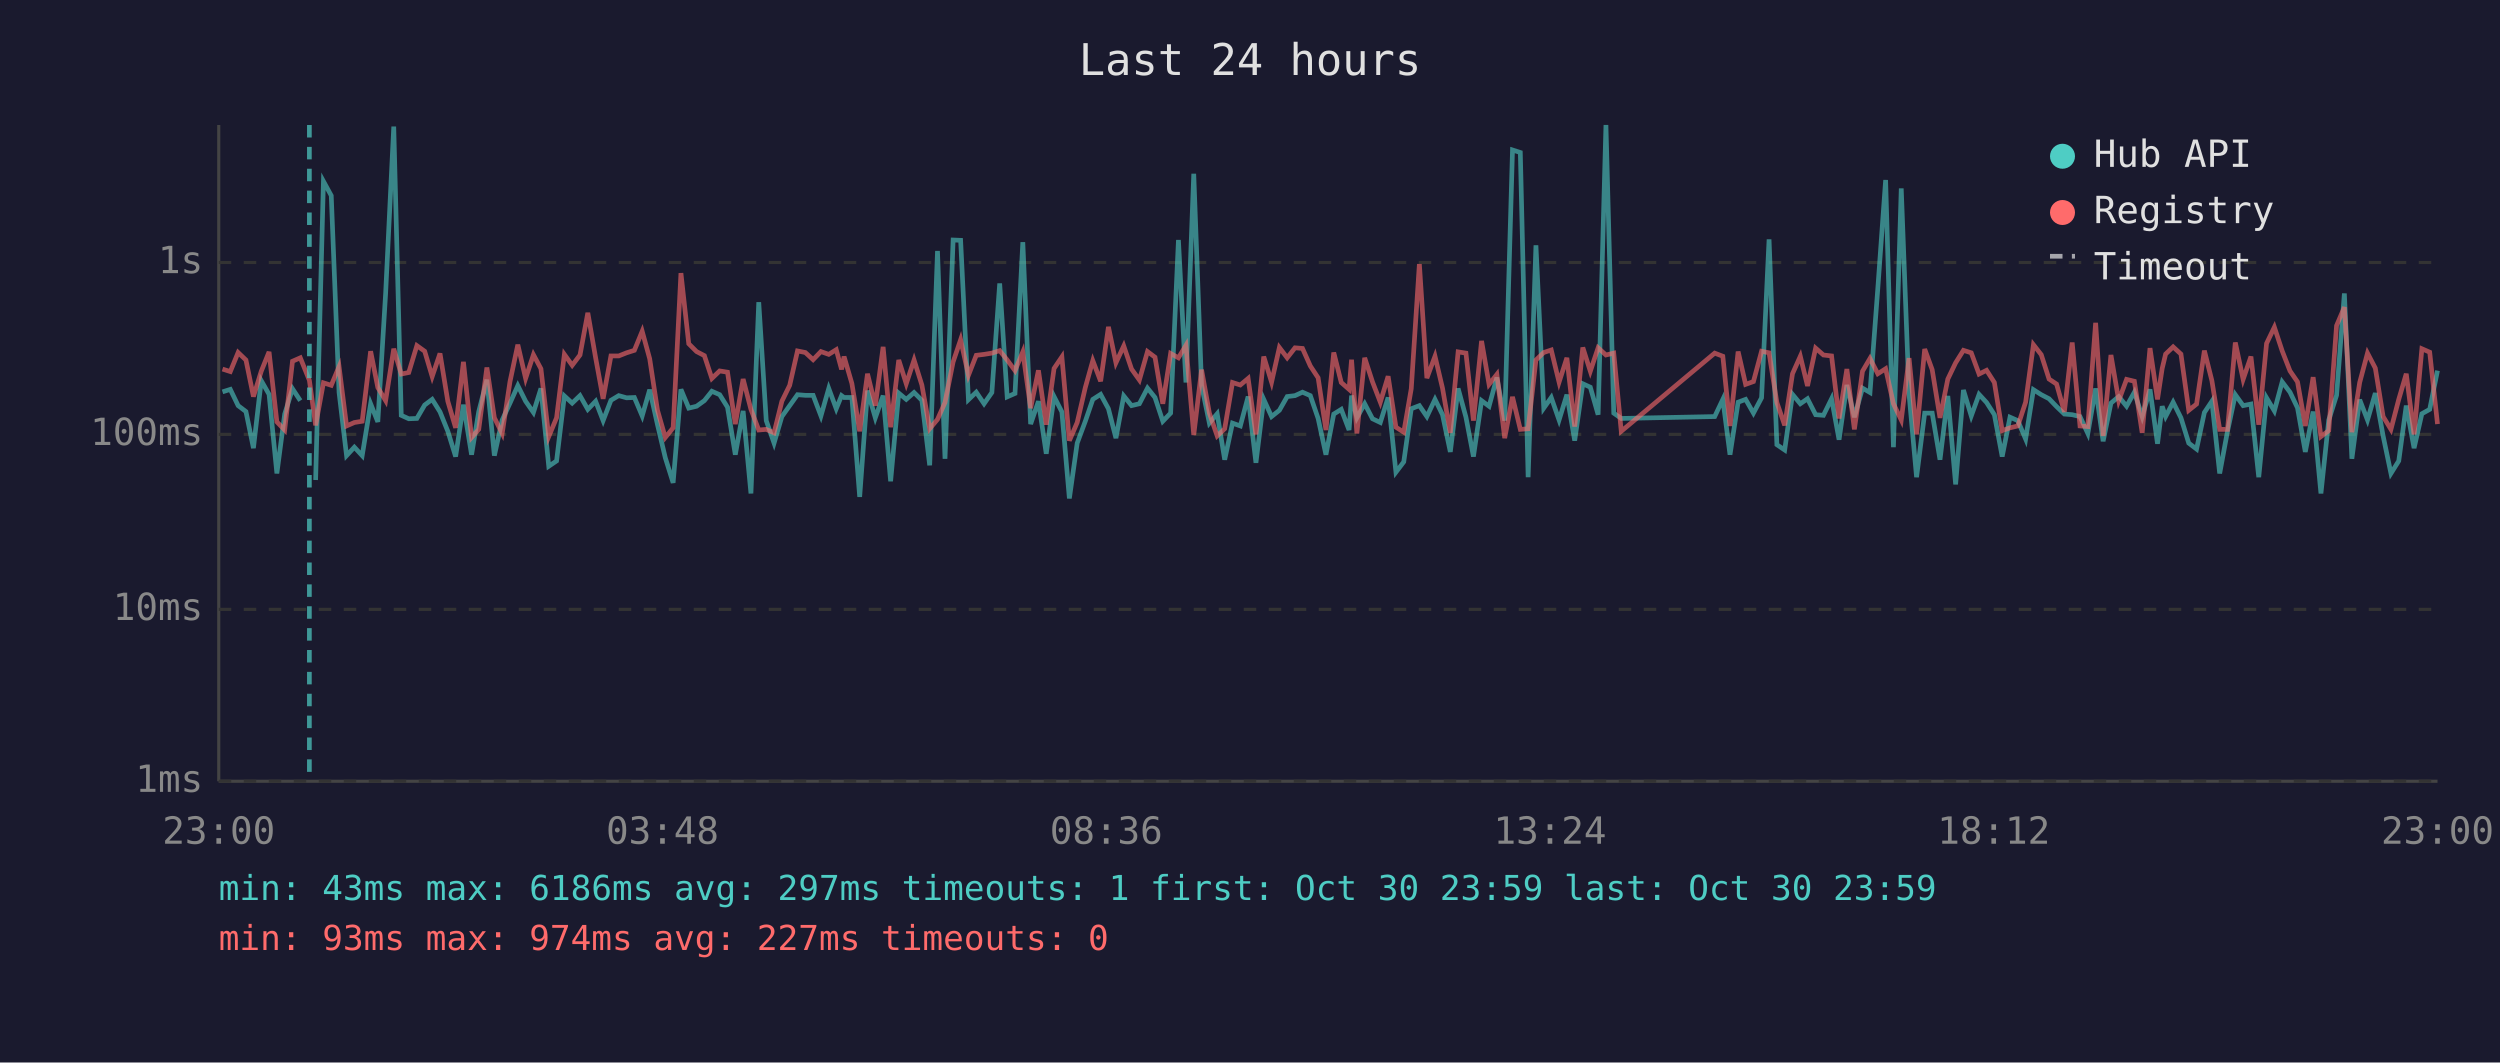
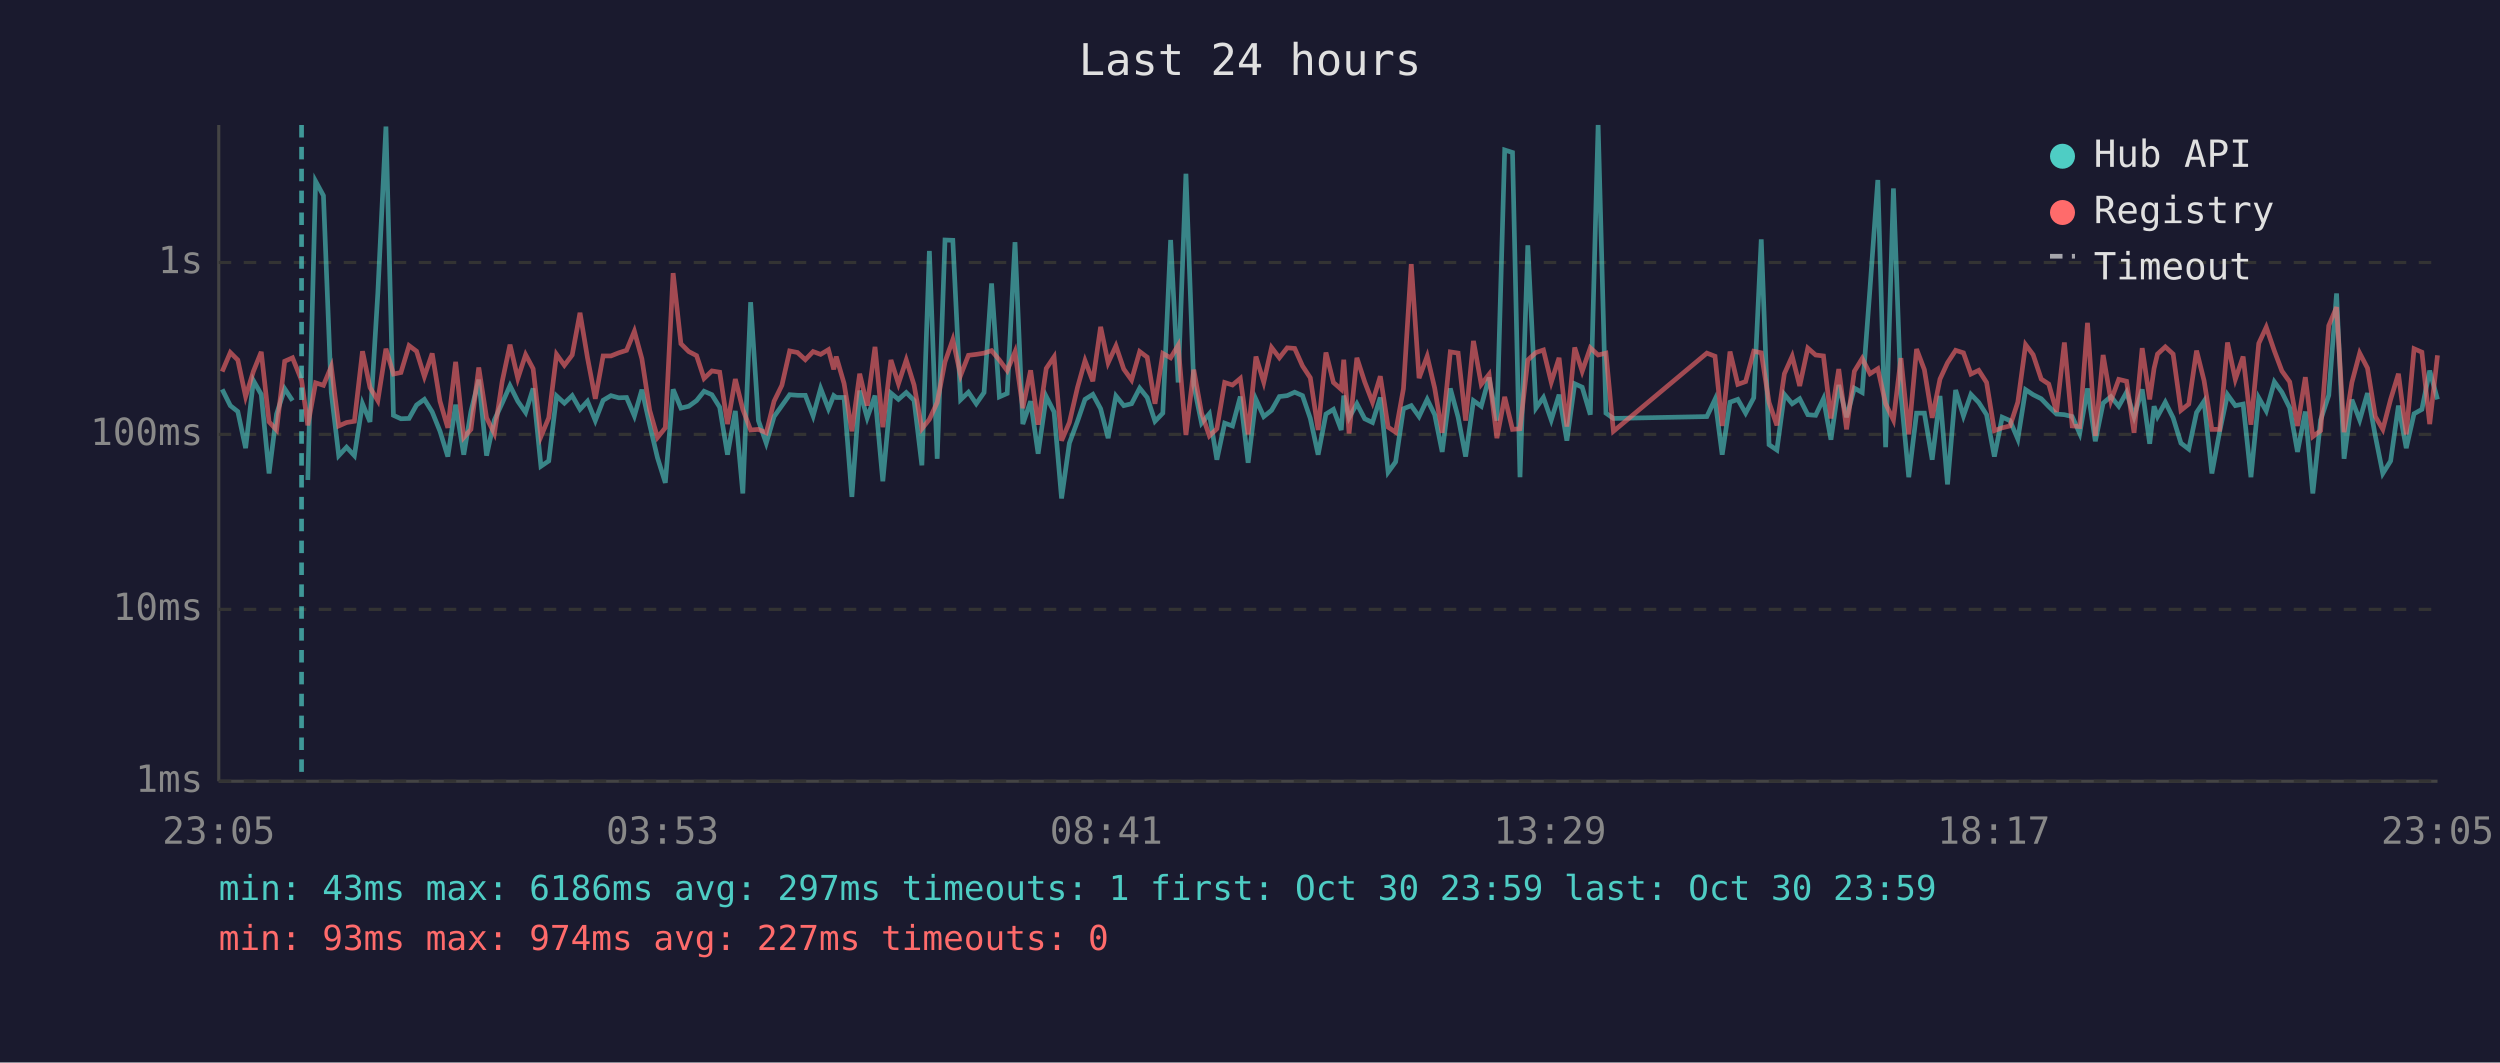
<svg xmlns="http://www.w3.org/2000/svg" viewBox="0 0 800 340" font-family="monospace" font-size="12">
  <rect width="800" height="340" fill="#1a1a2e" />
  <text x="400" y="24" fill="#e0e0e0" font-size="14" text-anchor="middle">Last 24 hours</text>
  <line x1="70" y1="40" x2="70" y2="250" stroke="#444" stroke-width="1" />
  <line x1="70" y1="250" x2="780" y2="250" stroke="#444" stroke-width="1" />
  <line x1="70" y1="250" x2="780" y2="250" stroke="#333" stroke-width="1" stroke-dasharray="4" />
  <text x="65" y="250" fill="#888" text-anchor="end" dominant-baseline="middle">1ms</text>
  <line x1="70" y1="195" x2="780" y2="195" stroke="#333" stroke-width="1" stroke-dasharray="4" />
  <text x="65" y="195" fill="#888" text-anchor="end" dominant-baseline="middle">10ms</text>
  <line x1="70" y1="139" x2="780" y2="139" stroke="#333" stroke-width="1" stroke-dasharray="4" />
  <text x="65" y="139" fill="#888" text-anchor="end" dominant-baseline="middle">100ms</text>
  <line x1="70" y1="84" x2="780" y2="84" stroke="#333" stroke-width="1" stroke-dasharray="4" />
  <text x="65" y="84" fill="#888" text-anchor="end" dominant-baseline="middle">1s</text>
-   <text x="70" y="270" fill="#888" text-anchor="middle">23:00</text>
-   <text x="212" y="270" fill="#888" text-anchor="middle">03:48</text>
-   <text x="354" y="270" fill="#888" text-anchor="middle">08:36</text>
-   <text x="496" y="270" fill="#888" text-anchor="middle">13:24</text>
-   <text x="638" y="270" fill="#888" text-anchor="middle">18:12</text>
-   <text x="780" y="270" fill="#888" text-anchor="middle">23:00</text>
-   <polyline points="71.2,125.4 73.7,124.6 76.2,129.8 78.7,131.7 81.1,143.4 83.6,121.8 86.1,126.2 88.6,151.5 91.1,132.5 93.6,124.4 96.1,128.2" fill="none" stroke="#4ecdc4" stroke-width="1.5" opacity="0.6" />
-   <polyline points="101.0,153.6 103.5,58.0 106.0,62.6 108.5,125.6 110.9,145.8 113.4,143.1 115.9,145.8 118.6,129.2 120.9,135.0 123.4,93.9 126.0,40.5 128.4,132.9 130.8,134.0 133.4,133.9 135.9,129.6 138.3,127.8 140.8,131.8 143.3,138.0 145.8,146.1 148.3,129.5 150.9,145.5 153.2,131.7 155.8,121.5 158.2,145.8 160.7,134.4 163.2,129.0 165.7,123.4 168.2,128.4 170.7,132.0 173.1,124.3 175.6,149.2 178.1,147.5 180.6,126.7 183.1,129.0 185.6,126.6 188.1,131.0 190.6,128.4 193.0,134.6 195.5,128.1 198.0,126.6 200.5,127.3 203.0,127.2 205.5,133.1 207.9,124.7 210.4,135.9 212.9,146.5 215.4,154.5 217.9,124.6 220.4,130.6 222.9,130.0 225.4,128.2 227.8,125.2 230.3,126.3 232.8,130.3 235.3,145.5 237.8,131.5 240.3,157.9 242.8,96.7 245.2,134.6 247.7,141.8 250.2,133.3 252.7,129.8 255.2,126.3 257.7,126.5 260.2,126.5 262.7,133.1 265.2,124.3 267.6,130.8 269.3,126.6 270.1,127.2 272.6,127.2 275.1,159.0 277.6,125.0 280.1,133.7 282.6,126.6 285.0,154.0 287.6,125.8 290.0,127.8 292.5,125.6 295.0,128.1 297.5,148.9 300.0,80.3 302.4,146.8 305.0,76.8 307.4,76.9 309.9,127.9 312.4,125.5 314.9,129.2 317.4,125.6 319.9,90.7 322.3,127.0 324.8,125.9 327.3,77.5 329.8,135.7 332.3,128.4 334.8,145.2 337.3,126.9 339.8,131.8 342.2,159.5 344.7,141.8 347.3,134.8 349.7,127.8 352.2,126.2 354.7,130.8 357.1,140.2 359.6,126.7 362.1,129.8 364.6,129.2 367.2,124.2 369.6,127.2 372.1,134.8 374.6,132.2 377.1,76.8 379.5,122.4 382.0,55.6 384.5,123.3 387.0,135.4 389.5,132.4 391.9,147.1 394.4,135.4 396.9,136.3 399.4,126.9 401.9,148.1 404.4,127.8 406.9,133.3 409.4,131.3 411.9,126.9 414.4,126.6 416.8,125.5 419.3,126.6 421.8,133.9 424.3,145.5 426.8,132.5 429.2,131.0 431.7,137.6 432.5,126.6 434.2,133.7 436.7,129.2 439.2,134.0 441.7,135.2 444.2,127.2 446.7,151.1 449.2,147.8 451.6,130.8 454.2,129.8 456.6,133.3 459.2,127.8 461.6,132.7 464.1,144.6 466.6,124.3 469.1,133.5 471.5,146.1 474.1,128.2 476.5,130.0 479.0,120.8 481.5,134.6 484.0,48.0 486.5,48.8 489.0,152.7 491.5,78.5 494.0,130.6 496.4,127.2 498.9,134.4 501.4,126.3 503.9,141.0 506.5,122.8 508.9,123.9 511.4,132.7 513.9,40.0 516.4,132.2 518.8,133.9 548.7,133.3 551.3,127.8 553.6,145.5 556.2,128.7 558.6,127.8 561.1,132.2 563.7,127.3 566.1,76.6 568.6,142.3 571.1,144.0 573.6,126.2 576.1,129.2 578.4,127.6 581.0,132.7 583.5,132.9 586.1,127.6 588.5,140.7 591.0,123.2 593.4,133.5 596.0,124.2 598.4,125.6 600.9,92.3 603.4,57.6 605.9,143.1 608.4,60.3 610.9,126.2 613.3,152.7 615.9,132.2 618.3,132.2 620.8,147.1 623.3,126.7 625.8,155.0 628.3,124.8 630.8,133.1 633.3,126.2 635.7,128.8 638.2,132.7 640.7,146.1 643.2,133.5 645.7,134.6 648.2,140.5 650.7,124.7 653.2,126.3 655.7,127.6 658.1,130.1 660.6,132.5 663.1,132.7 665.6,133.3 668.1,138.7 670.6,124.3 673.0,141.2 675.5,129.0 678.0,126.9 680.5,130.0 683.0,125.5 685.5,133.3 688.0,124.6 690.4,142.0 691.9,130.0 693.0,133.3 695.4,128.7 697.9,133.7 700.4,141.8 702.9,143.7 705.4,132.0 707.8,128.4 710.3,151.5 712.8,138.0 715.3,126.3 717.8,129.8 720.3,129.3 722.8,152.7 725.3,127.3 727.8,131.5 730.3,122.2 732.8,125.5 735.2,130.5 737.7,144.6 740.2,131.7 742.7,157.9 745.2,134.4 747.7,126.5 750.2,93.9 752.6,146.8 755.1,127.9 757.6,134.4 760.1,125.8 762.6,139.5 765.1,151.5 767.6,147.5 770.0,129.8 772.5,143.4 775.0,132.4 777.5,131.0 780.0,118.6" fill="none" stroke="#4ecdc4" stroke-width="1.5" opacity="0.6" />
-   <polyline points="71.2,118.1 73.7,118.9 76.2,112.8 78.7,115.2 81.1,126.9 83.6,118.8 86.1,112.6 88.6,135.0 91.1,137.6 93.6,115.6 96.1,114.5 99.0,121.7 101.0,136.1 103.5,122.5 106.0,123.3 108.5,117.3 110.9,136.3 113.4,135.2 115.9,134.8 118.6,112.4 120.9,124.0 123.4,128.2 126.0,111.6 128.4,119.7 130.8,119.2 133.4,110.6 135.9,112.4 138.3,120.5 140.8,113.1 143.3,128.4 145.8,136.9 148.3,115.8 150.9,140.0 153.2,137.4 155.8,117.6 158.2,133.7 160.7,138.7 163.2,122.1 165.7,110.3 168.2,121.1 170.7,113.5 173.1,118.0 175.6,139.7 178.1,133.7 180.6,113.4 183.1,116.9 185.6,113.6 188.1,100.1 190.6,114.5 193.0,127.6 195.5,113.9 198.0,113.9 200.5,112.9 203.0,112.1 205.5,106.0 207.9,114.8 210.4,131.3 212.9,140.0 215.4,136.9 217.9,87.4 220.4,110.0 222.9,112.5 225.4,113.8 227.8,121.1 230.3,118.7 232.8,119.1 235.3,135.7 237.8,121.3 240.3,131.0 242.8,137.6 245.2,137.4 247.7,138.5 250.2,128.4 252.7,123.3 255.2,112.3 257.7,112.8 260.2,115.1 262.7,112.5 265.2,113.4 267.6,111.9 269.3,118.2 270.1,114.1 272.6,122.7 275.1,138.0 277.6,119.6 280.1,129.8 282.6,111.0 285.0,136.7 287.6,115.2 290.0,122.8 292.5,115.2 295.0,123.2 297.5,137.2 300.0,134.2 302.4,128.8 305.0,115.8 307.4,108.7 309.9,120.1 312.4,113.7 314.9,113.4 317.4,113.0 319.9,112.2 322.3,115.2 324.8,118.6 327.3,112.6 329.8,130.6 332.3,118.5 334.8,135.9 337.3,117.9 339.8,114.2 342.2,141.0 344.7,135.2 347.3,124.0 349.7,115.4 352.2,122.0 354.7,104.6 357.1,116.1 359.6,110.7 362.1,118.1 364.6,121.6 367.2,112.5 369.6,114.3 372.1,129.2 374.6,113.1 377.1,114.5 379.5,110.5 382.0,139.2 384.5,118.3 387.0,132.2 389.5,139.5 391.9,137.2 394.4,122.4 396.9,123.2 399.4,121.1 401.9,139.0 404.4,114.1 406.9,122.3 409.4,111.2 411.9,114.5 414.4,111.3 416.8,111.5 419.3,117.1 421.8,120.9 424.3,137.6 426.8,112.8 429.2,122.4 431.7,124.6 432.5,115.1 434.2,138.7 436.7,114.5 439.2,122.2 441.7,128.7 444.2,120.4 446.7,136.7 449.2,138.3 451.6,124.4 454.2,84.5 456.6,121.0 459.2,114.0 461.6,124.2 464.1,138.5 466.6,112.6 469.1,113.0 471.5,134.6 474.1,109.1 476.5,123.0 479.0,119.8 481.5,140.2 484.0,127.0 486.5,137.4 489.0,137.2 491.5,115.2 494.0,112.8 496.4,112.0 498.9,122.3 501.4,114.5 503.9,136.5 506.5,111.2 508.9,118.8 511.4,111.3 513.9,113.6 516.4,113.0 518.8,138.0 548.7,113.0 551.3,114.0 553.6,136.3 556.2,112.5 558.6,123.0 561.1,122.1 563.7,112.4 566.1,112.9 568.6,128.8 571.1,136.1 573.6,119.6 576.1,114.0 578.4,123.5 581.0,111.4 583.5,113.6 586.1,113.9 588.5,133.9 591.0,118.1 593.4,137.4 596.0,118.8 598.4,114.7 600.9,119.6 603.4,118.0 605.9,129.2 608.4,134.4 610.9,114.6 613.3,139.0 615.9,111.7 618.3,118.3 620.8,133.7 623.3,121.3 625.8,116.1 628.3,112.1 630.8,112.9 633.3,119.7 635.7,118.5 638.2,122.4 640.7,137.8 643.2,136.9 645.7,136.3 648.2,128.7 650.7,110.3 653.2,113.5 655.7,121.3 658.1,122.9 660.6,131.8 663.1,109.6 665.6,136.3 668.1,136.5 670.6,103.3 673.0,139.5 675.5,113.6 678.0,128.2 680.5,121.4 683.0,122.0 685.5,138.5 688.0,111.4 690.4,127.8 691.9,117.9 693.0,113.3 695.4,111.0 697.9,113.3 700.4,131.3 702.9,129.3 705.4,112.2 707.8,121.8 710.3,137.4 712.8,137.4 715.3,109.6 717.8,121.4 720.3,114.1 722.8,135.9 725.3,109.9 727.8,104.7 730.3,112.3 732.8,118.7 735.2,122.2 737.7,136.3 740.2,120.7 742.7,139.7 745.2,137.8 747.7,104.2 750.2,98.3 752.6,138.3 755.1,122.4 757.6,113.0 760.1,117.8 762.6,133.3 765.1,137.4 767.6,127.8 770.0,119.6 772.5,139.0 775.0,111.6 777.5,112.7 780.0,135.7" fill="none" stroke="#ff6b6b" stroke-width="1.5" opacity="0.6" />
-   <line x1="99.0" y1="40" x2="99.0" y2="250" stroke="#4ecdc4" stroke-width="1.5" stroke-dasharray="4,3" opacity="0.7" />
+   <text x="70" y="270" fill="#888" text-anchor="middle">23:05</text>
+   <text x="212" y="270" fill="#888" text-anchor="middle">03:53</text>
+   <text x="354" y="270" fill="#888" text-anchor="middle">08:41</text>
+   <text x="496" y="270" fill="#888" text-anchor="middle">13:29</text>
+   <text x="638" y="270" fill="#888" text-anchor="middle">18:17</text>
+   <text x="780" y="270" fill="#888" text-anchor="middle">23:05</text>
+   <polyline points="71.1,124.6 73.7,129.8 76.1,131.7 78.6,143.4 81.1,121.8 83.6,126.2 86.1,151.5 88.5,132.5 91.1,124.4 93.6,128.2" fill="none" stroke="#4ecdc4" stroke-width="1.5" opacity="0.6" />
+   <polyline points="98.5,153.6 101.0,58.0 103.5,62.6 106.0,125.6 108.4,145.8 110.9,143.1 113.4,145.8 116.0,129.2 118.4,135.0 120.9,93.9 123.5,40.5 125.9,132.9 128.3,134.0 130.9,133.9 133.3,129.6 135.8,127.8 138.3,131.8 140.8,138.0 143.3,146.1 145.8,129.5 148.4,145.5 150.7,131.7 153.2,121.5 155.7,145.8 158.2,134.4 160.7,129.0 163.2,123.4 165.7,128.4 168.2,132.0 170.6,124.3 173.1,149.2 175.6,147.5 178.1,126.7 180.6,129.0 183.1,126.6 185.6,131.0 188.0,128.4 190.5,134.6 193.0,128.1 195.5,126.6 198.0,127.3 200.5,127.2 203.0,133.1 205.4,124.7 207.9,135.9 210.4,146.5 212.9,154.5 215.4,124.6 217.9,130.6 220.4,130.0 222.9,128.2 225.3,125.2 227.8,126.3 230.3,130.3 232.8,145.5 235.3,131.5 237.7,157.9 240.2,96.7 242.7,134.6 245.2,141.8 247.7,133.3 250.2,129.8 252.7,126.3 255.2,126.5 257.7,126.5 260.2,133.1 262.6,124.3 265.1,130.8 266.8,126.6 267.6,127.2 270.1,127.2 272.6,159.0 275.1,125.0 277.5,133.7 280.0,126.6 282.5,154.0 285.1,125.8 287.5,127.8 290.0,125.6 292.5,128.1 295.0,148.9 297.4,80.3 299.9,146.8 302.4,76.8 304.9,76.9 307.4,127.9 309.9,125.5 312.4,129.2 314.9,125.6 317.3,90.7 319.8,127.0 322.3,125.9 324.8,77.5 327.3,135.7 329.8,128.4 332.2,145.2 334.8,126.9 337.3,131.8 339.7,159.5 342.2,141.8 344.8,134.8 347.2,127.8 349.7,126.2 352.2,130.8 354.6,140.2 357.1,126.7 359.6,129.8 362.1,129.2 364.7,124.2 367.1,127.2 369.6,134.8 372.1,132.2 374.6,76.8 377.0,122.4 379.5,55.6 382.0,123.3 384.5,135.4 387.0,132.4 389.4,147.1 391.9,135.4 394.4,136.3 396.9,126.9 399.4,148.1 401.9,127.8 404.4,133.3 406.9,131.3 409.4,126.9 411.9,126.6 414.3,125.5 416.8,126.6 419.3,133.9 421.8,145.5 424.3,132.5 426.7,131.0 429.2,137.6 430.0,126.6 431.7,133.7 434.2,129.2 436.7,134.0 439.2,135.2 441.7,127.2 444.2,151.1 446.6,147.8 449.1,130.8 451.6,129.8 454.1,133.3 456.7,127.8 459.1,132.7 461.5,144.6 464.1,124.3 466.6,133.5 469.0,146.1 471.5,128.2 474.0,130.0 476.5,120.8 479.0,134.6 481.5,48.0 484.0,48.8 486.4,152.7 488.9,78.5 491.5,130.6 493.9,127.2 496.4,134.4 498.9,126.3 501.4,141.0 503.9,122.8 506.3,123.9 508.9,132.7 511.4,40.0 513.9,132.2 516.3,133.9 546.2,133.3 548.8,127.8 551.1,145.5 553.6,128.7 556.1,127.8 558.6,132.2 561.2,127.3 563.6,76.6 566.1,142.3 568.6,144.0 571.0,126.2 573.5,129.2 575.9,127.6 578.5,132.7 581.0,132.9 583.5,127.6 585.9,140.7 588.4,123.2 590.9,133.5 593.4,124.2 595.9,125.6 598.4,92.3 600.9,57.6 603.4,143.1 605.9,60.3 608.3,126.2 610.8,152.7 613.3,132.2 615.8,132.2 618.3,147.1 620.8,126.7 623.2,155.0 625.8,124.8 628.3,133.1 630.7,126.2 633.2,128.8 635.7,132.7 638.2,146.1 640.7,133.5 643.2,134.6 645.7,140.5 648.2,124.7 650.6,126.3 653.2,127.6 655.6,130.1 658.1,132.5 660.6,132.7 663.1,133.3 665.5,138.7 668.0,124.3 670.5,141.2 673.0,129.0 675.5,126.9 678.0,130.0 680.5,125.5 682.9,133.3 685.5,124.6 687.9,142.0 689.3,130.0 690.4,133.3 692.9,128.7 695.4,133.7 697.9,141.8 700.4,143.7 702.9,132.0 705.3,128.4 707.8,151.5 710.3,138.0 712.8,126.3 715.3,129.8 717.8,129.3 720.3,152.7 722.8,127.3 725.2,131.5 727.8,122.2 730.2,125.5 732.7,130.5 735.2,144.6 737.7,131.7 740.1,157.9 742.6,134.4 745.2,126.5 747.7,93.9 750.1,146.8 752.6,127.9 755.1,134.4 757.6,125.8 760.1,139.5 762.5,151.5 765.0,147.5 767.5,129.8 770.0,143.4 772.5,132.4 775.0,131.0 777.5,118.6 780.0,127.8" fill="none" stroke="#4ecdc4" stroke-width="1.5" opacity="0.6" />
+   <polyline points="71.1,118.9 73.7,112.8 76.1,115.2 78.6,126.9 81.1,118.8 83.6,112.6 86.1,135.0 88.5,137.6 91.1,115.6 93.6,114.5 96.5,121.7 98.5,136.1 101.0,122.5 103.5,123.3 106.0,117.3 108.4,136.3 110.9,135.2 113.4,134.8 116.0,112.4 118.4,124.0 120.9,128.2 123.5,111.6 125.9,119.7 128.3,119.2 130.9,110.6 133.3,112.4 135.8,120.5 138.3,113.1 140.8,128.4 143.3,136.9 145.8,115.8 148.4,140.0 150.7,137.4 153.2,117.6 155.7,133.7 158.2,138.7 160.7,122.1 163.2,110.3 165.7,121.1 168.2,113.5 170.6,118.0 173.1,139.7 175.6,133.7 178.1,113.4 180.6,116.9 183.1,113.6 185.6,100.1 188.0,114.5 190.5,127.6 193.0,113.9 195.5,113.9 198.0,112.9 200.5,112.1 203.0,106.0 205.4,114.8 207.9,131.3 210.4,140.0 212.9,136.9 215.4,87.4 217.9,110.0 220.4,112.5 222.9,113.8 225.3,121.1 227.8,118.7 230.3,119.1 232.8,135.7 235.3,121.3 237.7,131.0 240.2,137.6 242.7,137.4 245.2,138.5 247.7,128.4 250.2,123.3 252.7,112.3 255.2,112.8 257.7,115.1 260.2,112.5 262.6,113.4 265.1,111.9 266.8,118.2 267.6,114.1 270.1,122.7 272.6,138.0 275.1,119.6 277.5,129.8 280.0,111.0 282.5,136.7 285.1,115.2 287.5,122.8 290.0,115.2 292.5,123.2 295.0,137.2 297.4,134.2 299.9,128.8 302.4,115.8 304.9,108.7 307.4,120.1 309.9,113.7 312.4,113.4 314.9,113.0 317.3,112.2 319.8,115.2 322.3,118.6 324.8,112.6 327.3,130.6 329.8,118.5 332.2,135.9 334.8,117.9 337.3,114.2 339.7,141.0 342.2,135.2 344.8,124.0 347.2,115.4 349.7,122.0 352.2,104.6 354.6,116.1 357.1,110.7 359.6,118.1 362.1,121.6 364.7,112.5 367.1,114.3 369.6,129.2 372.1,113.1 374.6,114.5 377.0,110.5 379.5,139.2 382.0,118.3 384.5,132.2 387.0,139.5 389.4,137.2 391.9,122.4 394.4,123.2 396.9,121.1 399.4,139.0 401.9,114.1 404.4,122.3 406.9,111.2 409.4,114.5 411.9,111.3 414.3,111.5 416.8,117.1 419.3,120.9 421.8,137.6 424.3,112.8 426.7,122.4 429.2,124.6 430.0,115.1 431.7,138.7 434.2,114.5 436.7,122.2 439.2,128.7 441.7,120.4 444.2,136.7 446.6,138.3 449.1,124.4 451.6,84.5 454.1,121.0 456.7,114.0 459.1,124.2 461.5,138.5 464.1,112.6 466.6,113.0 469.0,134.6 471.5,109.1 474.0,123.0 476.5,119.8 479.0,140.2 481.5,127.0 484.0,137.4 486.4,137.2 488.9,115.2 491.5,112.8 493.9,112.0 496.4,122.3 498.9,114.5 501.4,136.5 503.9,111.2 506.3,118.8 508.9,111.3 511.4,113.6 513.9,113.0 516.3,138.0 546.2,113.0 548.8,114.0 551.1,136.3 553.6,112.5 556.1,123.0 558.6,122.1 561.2,112.4 563.6,112.9 566.1,128.8 568.6,136.1 571.0,119.6 573.5,114.0 575.9,123.5 578.5,111.4 581.0,113.6 583.5,113.9 585.9,133.9 588.4,118.1 590.9,137.4 593.4,118.8 595.9,114.7 598.4,119.6 600.9,118.0 603.4,129.2 605.9,134.4 608.3,114.6 610.8,139.0 613.3,111.7 615.8,118.3 618.3,133.7 620.8,121.3 623.2,116.1 625.8,112.1 628.3,112.9 630.7,119.7 633.2,118.5 635.7,122.4 638.2,137.8 640.7,136.9 643.2,136.3 645.7,128.7 648.2,110.3 650.6,113.5 653.2,121.3 655.6,122.9 658.1,131.8 660.6,109.6 663.1,136.3 665.5,136.5 668.0,103.3 670.5,139.5 673.0,113.6 675.5,128.2 678.0,121.4 680.5,122.0 682.9,138.5 685.5,111.4 687.9,127.8 689.3,117.9 690.4,113.3 692.9,111.0 695.4,113.3 697.9,131.3 700.4,129.3 702.9,112.2 705.3,121.8 707.8,137.4 710.3,137.4 712.8,109.6 715.3,121.4 717.8,114.1 720.3,135.9 722.8,109.9 725.2,104.7 727.8,112.3 730.2,118.7 732.7,122.2 735.2,136.3 737.7,120.7 740.1,139.7 742.6,137.8 745.2,104.2 747.7,98.3 750.1,138.3 752.6,122.4 755.1,113.0 757.6,117.8 760.1,133.3 762.5,137.4 765.0,127.8 767.5,119.6 770.0,139.0 772.5,111.6 775.0,112.7 777.5,135.7 780.0,113.7" fill="none" stroke="#ff6b6b" stroke-width="1.5" opacity="0.6" />
+   <line x1="96.5" y1="40" x2="96.5" y2="250" stroke="#4ecdc4" stroke-width="1.5" stroke-dasharray="4,3" opacity="0.7" />
  <circle cx="660" cy="50" r="4" fill="#4ecdc4" />
  <text x="670" y="50" fill="#e0e0e0" dominant-baseline="middle">Hub API</text>
  <circle cx="660" cy="68" r="4" fill="#ff6b6b" />
  <text x="670" y="68" fill="#e0e0e0" dominant-baseline="middle">Registry</text>
  <line x1="656" y1="82" x2="664" y2="82" stroke="#e0e0e0" stroke-width="1.5" stroke-dasharray="4,3" opacity="0.7" />
  <text x="670" y="86" fill="#e0e0e0" dominant-baseline="middle">Timeout</text>
  <text x="70" y="288" fill="#4ecdc4" font-size="11">min: 43ms  max: 6186ms  avg: 297ms  timeouts: 1  first: Oct 30 23:59  last: Oct 30 23:59</text>
  <text x="70" y="304" fill="#ff6b6b" font-size="11">min: 93ms  max: 974ms  avg: 227ms  timeouts: 0</text>
</svg>
